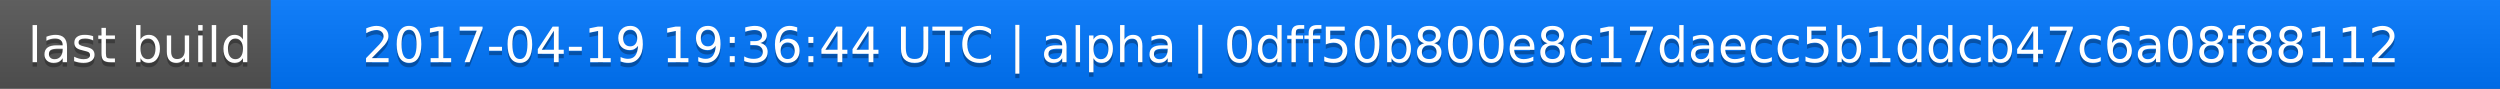
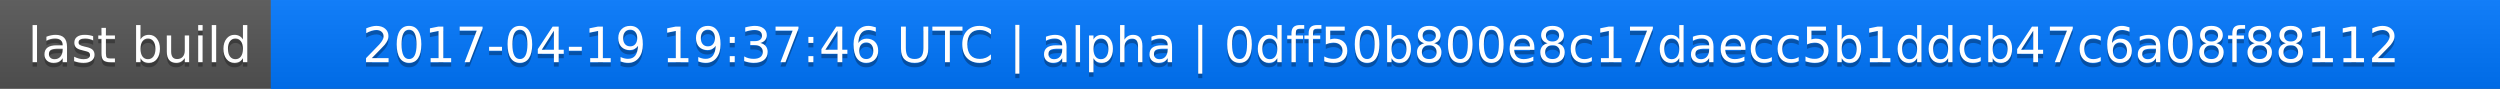
<svg xmlns="http://www.w3.org/2000/svg" width="563" height="20">
  <linearGradient id="a" x2="0" y2="100%">
    <stop offset="0" stop-color="#bbb" stop-opacity=".1" />
    <stop offset="1" stop-opacity=".1" />
  </linearGradient>
  <rect rx="0" width="563" height="20" fill="#555" />
  <rect rx="0" x="61" width="502" height="20" fill="#07f" />
  <path fill="#07f" d="M61 0h4v20h-4z" />
  <rect rx="0" width="563" height="20" fill="url(#a)" />
  <g fill="#fff" text-anchor="middle" font-family="DejaVu Sans,Verdana,Geneva,sans-serif" font-size="11">
    <text x="31.5" y="15" fill="#010101" fill-opacity=".3">last build</text>
    <text x="31.5" y="14">last build</text>
-     <text x="311" y="15" fill="#010101" fill-opacity=".3">2017-04-19 19:36:44 UTC | alpha | 0dff50b800e8c17daecc5b1ddcb47c6a08f88112</text>
-     <text x="311" y="14">2017-04-19 19:36:44 UTC | alpha | 0dff50b800e8c17daecc5b1ddcb47c6a08f88112</text>
+     <text x="311" y="15" fill="#010101" fill-opacity=".3">2017-04-19 19:37:46 UTC | alpha | 0dff50b800e8c17daecc5b1ddcb47c6a08f88112</text>
+     <text x="311" y="14">2017-04-19 19:37:46 UTC | alpha | 0dff50b800e8c17daecc5b1ddcb47c6a08f88112</text>
  </g>
</svg>
